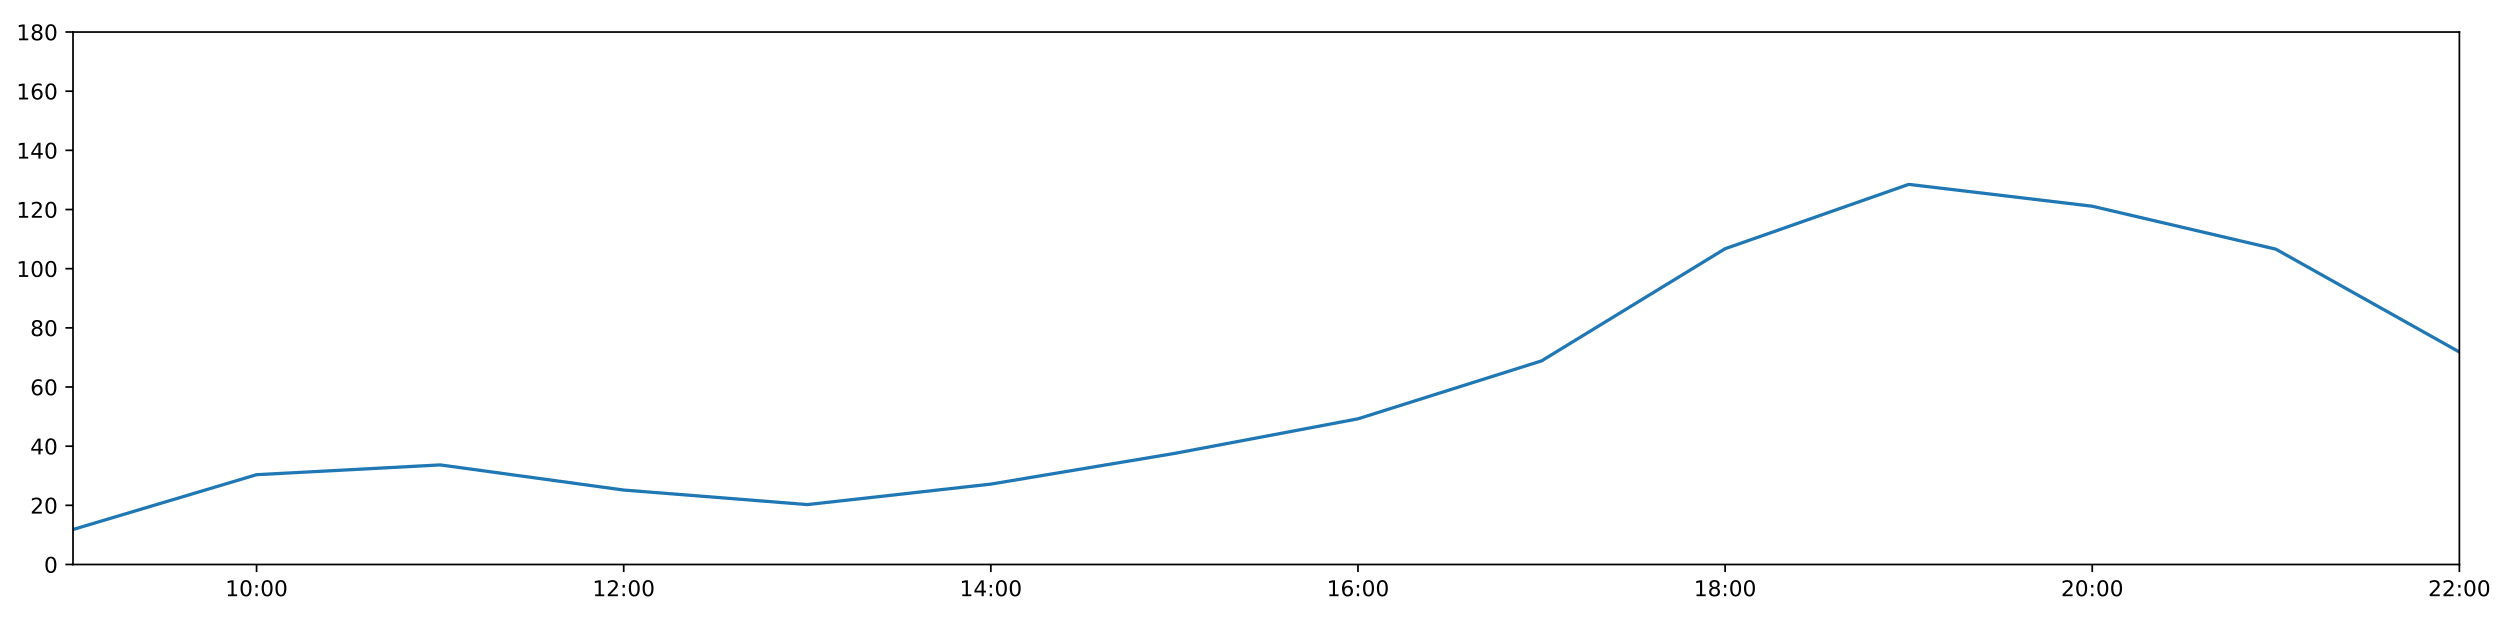
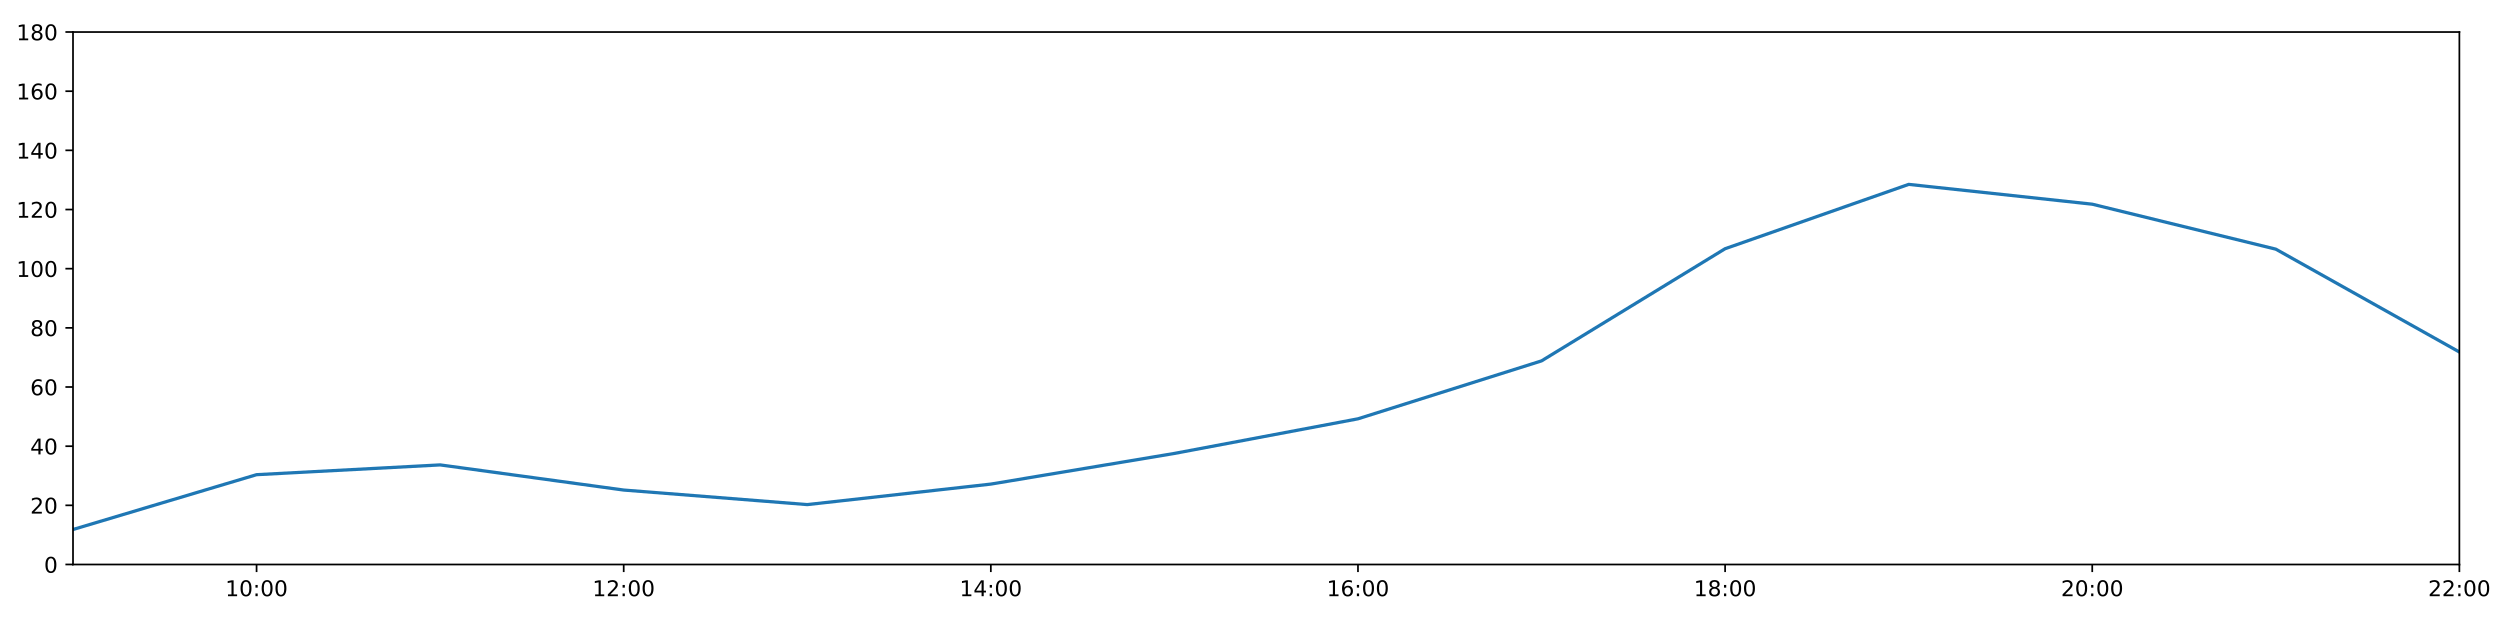
<svg xmlns="http://www.w3.org/2000/svg" xmlns:xlink="http://www.w3.org/1999/xlink" height="288pt" version="1.1" viewBox="0 0 1152 288" width="1152pt">
  <defs>
    <style type="text/css">
*{stroke-linecap:butt;stroke-linejoin:round;}
  </style>
  </defs>
  <g id="figure_1">
    <g id="patch_1">
      <path d="M 0 288  L 1152 288  L 1152 0  L 0 0  z " style="fill:#ffffff;" />
    </g>
    <g id="axes_1">
      <g id="patch_2">
        <path d="M 33.64 260.12  L 1133.28 260.12  L 1133.28 14.76  L 33.64 14.76  z " style="fill:#ffffff;" />
      </g>
      <g id="matplotlib.axis_1">
        <g id="xtick_1">
          <g id="line2d_1">
            <defs>
-               <path d="M 0 0  L 0 3.5  " id="mb7f23d0347" style="stroke:#000000;stroke-width:0.8;" />
-             </defs>
-             <g>
-               <use style="stroke:#000000;stroke-width:0.8;" x="118.228" xlink:href="#mb7f23d0347" y="260.12" />
+               <path d="M 0 0  L 0 3.5  " id="mdec7eacbb8" style="stroke:#000000;stroke-width:0.8;" />
+             </defs>
+             <g>
+               <use style="stroke:#000000;stroke-width:0.8;" x="118.228" xlink:href="#mdec7eacbb8" y="260.12" />
            </g>
          </g>
          <g id="text_1">
            <defs>
              <path d="M 12.406 8.297  L 28.516 8.297  L 28.516 63.922  L 10.984 60.406  L 10.984 69.391  L 28.422 72.906  L 38.281 72.906  L 38.281 8.297  L 54.391 8.297  L 54.391 0  L 12.406 0  z " id="DejaVuSans-49" />
              <path d="M 31.781 66.406  Q 24.172 66.406 20.328 58.906  Q 16.5 51.422 16.5 36.375  Q 16.5 21.391 20.328 13.891  Q 24.172 6.391 31.781 6.391  Q 39.453 6.391 43.281 13.891  Q 47.125 21.391 47.125 36.375  Q 47.125 51.422 43.281 58.906  Q 39.453 66.406 31.781 66.406  z M 31.781 74.219  Q 44.047 74.219 50.516 64.516  Q 56.984 54.828 56.984 36.375  Q 56.984 17.969 50.516 8.266  Q 44.047 -1.422 31.781 -1.422  Q 19.531 -1.422 13.062 8.266  Q 6.594 17.969 6.594 36.375  Q 6.594 54.828 13.062 64.516  Q 19.531 74.219 31.781 74.219  z " id="DejaVuSans-48" />
              <path d="M 11.719 12.406  L 22.016 12.406  L 22.016 0  L 11.719 0  z M 11.719 51.703  L 22.016 51.703  L 22.016 39.312  L 11.719 39.312  z " id="DejaVuSans-58" />
            </defs>
            <g transform="translate(103.8183 274.7184)scale(0.1 -0.1)">
              <use xlink:href="#DejaVuSans-49" />
              <use x="63.623" xlink:href="#DejaVuSans-48" />
              <use x="127.246" xlink:href="#DejaVuSans-58" />
              <use x="160.938" xlink:href="#DejaVuSans-48" />
              <use x="224.561" xlink:href="#DejaVuSans-48" />
            </g>
          </g>
        </g>
        <g id="xtick_2">
          <g id="line2d_2">
            <g>
-               <use style="stroke:#000000;stroke-width:0.8;" x="287.403" xlink:href="#mb7f23d0347" y="260.12" />
+               <use style="stroke:#000000;stroke-width:0.8;" x="287.403" xlink:href="#mdec7eacbb8" y="260.12" />
            </g>
          </g>
          <g id="text_2">
            <defs>
              <path d="M 19.188 8.297  L 53.609 8.297  L 53.609 0  L 7.328 0  L 7.328 8.297  Q 12.938 14.109 22.625 23.891  Q 32.328 33.688 34.812 36.531  Q 39.547 41.844 41.422 45.531  Q 43.312 49.219 43.312 52.781  Q 43.312 58.594 39.234 62.25  Q 35.156 65.922 28.609 65.922  Q 23.969 65.922 18.812 64.312  Q 13.672 62.703 7.812 59.422  L 7.812 69.391  Q 13.766 71.781 18.938 73  Q 24.125 74.219 28.422 74.219  Q 39.75 74.219 46.484 68.547  Q 53.219 62.891 53.219 53.422  Q 53.219 48.922 51.531 44.891  Q 49.859 40.875 45.406 35.406  Q 44.188 33.984 37.641 27.219  Q 31.109 20.453 19.188 8.297  z " id="DejaVuSans-50" />
            </defs>
            <g transform="translate(272.9937 274.7184)scale(0.1 -0.1)">
              <use xlink:href="#DejaVuSans-49" />
              <use x="63.623" xlink:href="#DejaVuSans-50" />
              <use x="127.246" xlink:href="#DejaVuSans-58" />
              <use x="160.938" xlink:href="#DejaVuSans-48" />
              <use x="224.561" xlink:href="#DejaVuSans-48" />
            </g>
          </g>
        </g>
        <g id="xtick_3">
          <g id="line2d_3">
            <g>
-               <use style="stroke:#000000;stroke-width:0.8;" x="456.578" xlink:href="#mb7f23d0347" y="260.12" />
+               <use style="stroke:#000000;stroke-width:0.8;" x="456.578" xlink:href="#mdec7eacbb8" y="260.12" />
            </g>
          </g>
          <g id="text_3">
            <defs>
              <path d="M 37.797 64.312  L 12.891 25.391  L 37.797 25.391  z M 35.203 72.906  L 47.609 72.906  L 47.609 25.391  L 58.016 25.391  L 58.016 17.188  L 47.609 17.188  L 47.609 0  L 37.797 0  L 37.797 17.188  L 4.891 17.188  L 4.891 26.703  z " id="DejaVuSans-52" />
            </defs>
            <g transform="translate(442.1691 274.7184)scale(0.1 -0.1)">
              <use xlink:href="#DejaVuSans-49" />
              <use x="63.623" xlink:href="#DejaVuSans-52" />
              <use x="127.246" xlink:href="#DejaVuSans-58" />
              <use x="160.938" xlink:href="#DejaVuSans-48" />
              <use x="224.561" xlink:href="#DejaVuSans-48" />
            </g>
          </g>
        </g>
        <g id="xtick_4">
          <g id="line2d_4">
            <g>
-               <use style="stroke:#000000;stroke-width:0.8;" x="625.754" xlink:href="#mb7f23d0347" y="260.12" />
+               <use style="stroke:#000000;stroke-width:0.8;" x="625.754" xlink:href="#mdec7eacbb8" y="260.12" />
            </g>
          </g>
          <g id="text_4">
            <defs>
              <path d="M 33.016 40.375  Q 26.375 40.375 22.484 35.828  Q 18.609 31.297 18.609 23.391  Q 18.609 15.531 22.484 10.953  Q 26.375 6.391 33.016 6.391  Q 39.656 6.391 43.531 10.953  Q 47.406 15.531 47.406 23.391  Q 47.406 31.297 43.531 35.828  Q 39.656 40.375 33.016 40.375  z M 52.594 71.297  L 52.594 62.312  Q 48.875 64.062 45.094 64.984  Q 41.312 65.922 37.594 65.922  Q 27.828 65.922 22.672 59.328  Q 17.531 52.734 16.797 39.406  Q 19.672 43.656 24.016 45.922  Q 28.375 48.188 33.594 48.188  Q 44.578 48.188 50.953 41.516  Q 57.328 34.859 57.328 23.391  Q 57.328 12.156 50.688 5.359  Q 44.047 -1.422 33.016 -1.422  Q 20.359 -1.422 13.672 8.266  Q 6.984 17.969 6.984 36.375  Q 6.984 53.656 15.188 63.938  Q 23.391 74.219 37.203 74.219  Q 40.922 74.219 44.703 73.484  Q 48.484 72.75 52.594 71.297  z " id="DejaVuSans-54" />
            </defs>
            <g transform="translate(611.3445 274.7184)scale(0.1 -0.1)">
              <use xlink:href="#DejaVuSans-49" />
              <use x="63.623" xlink:href="#DejaVuSans-54" />
              <use x="127.246" xlink:href="#DejaVuSans-58" />
              <use x="160.938" xlink:href="#DejaVuSans-48" />
              <use x="224.561" xlink:href="#DejaVuSans-48" />
            </g>
          </g>
        </g>
        <g id="xtick_5">
          <g id="line2d_5">
            <g>
-               <use style="stroke:#000000;stroke-width:0.8;" x="794.929" xlink:href="#mb7f23d0347" y="260.12" />
+               <use style="stroke:#000000;stroke-width:0.8;" x="794.929" xlink:href="#mdec7eacbb8" y="260.12" />
            </g>
          </g>
          <g id="text_5">
            <defs>
              <path d="M 31.781 34.625  Q 24.75 34.625 20.719 30.859  Q 16.703 27.094 16.703 20.516  Q 16.703 13.922 20.719 10.156  Q 24.75 6.391 31.781 6.391  Q 38.812 6.391 42.859 10.172  Q 46.922 13.969 46.922 20.516  Q 46.922 27.094 42.891 30.859  Q 38.875 34.625 31.781 34.625  z M 21.922 38.812  Q 15.578 40.375 12.031 44.719  Q 8.5 49.078 8.5 55.328  Q 8.5 64.062 14.719 69.141  Q 20.953 74.219 31.781 74.219  Q 42.672 74.219 48.875 69.141  Q 55.078 64.062 55.078 55.328  Q 55.078 49.078 51.531 44.719  Q 48 40.375 41.703 38.812  Q 48.828 37.156 52.797 32.312  Q 56.781 27.484 56.781 20.516  Q 56.781 9.906 50.312 4.234  Q 43.844 -1.422 31.781 -1.422  Q 19.734 -1.422 13.25 4.234  Q 6.781 9.906 6.781 20.516  Q 6.781 27.484 10.781 32.312  Q 14.797 37.156 21.922 38.812  z M 18.312 54.391  Q 18.312 48.734 21.844 45.562  Q 25.391 42.391 31.781 42.391  Q 38.141 42.391 41.719 45.562  Q 45.312 48.734 45.312 54.391  Q 45.312 60.062 41.719 63.234  Q 38.141 66.406 31.781 66.406  Q 25.391 66.406 21.844 63.234  Q 18.312 60.062 18.312 54.391  z " id="DejaVuSans-56" />
            </defs>
            <g transform="translate(780.5199 274.7184)scale(0.1 -0.1)">
              <use xlink:href="#DejaVuSans-49" />
              <use x="63.623" xlink:href="#DejaVuSans-56" />
              <use x="127.246" xlink:href="#DejaVuSans-58" />
              <use x="160.938" xlink:href="#DejaVuSans-48" />
              <use x="224.561" xlink:href="#DejaVuSans-48" />
            </g>
          </g>
        </g>
        <g id="xtick_6">
          <g id="line2d_6">
            <g>
-               <use style="stroke:#000000;stroke-width:0.8;" x="964.105" xlink:href="#mb7f23d0347" y="260.12" />
+               <use style="stroke:#000000;stroke-width:0.8;" x="964.105" xlink:href="#mdec7eacbb8" y="260.12" />
            </g>
          </g>
          <g id="text_6">
            <g transform="translate(949.6952 274.7184)scale(0.1 -0.1)">
              <use xlink:href="#DejaVuSans-50" />
              <use x="63.623" xlink:href="#DejaVuSans-48" />
              <use x="127.246" xlink:href="#DejaVuSans-58" />
              <use x="160.938" xlink:href="#DejaVuSans-48" />
              <use x="224.561" xlink:href="#DejaVuSans-48" />
            </g>
          </g>
        </g>
        <g id="xtick_7">
          <g id="line2d_7">
            <g>
-               <use style="stroke:#000000;stroke-width:0.8;" x="1133.28" xlink:href="#mb7f23d0347" y="260.12" />
+               <use style="stroke:#000000;stroke-width:0.8;" x="1133.28" xlink:href="#mdec7eacbb8" y="260.12" />
            </g>
          </g>
          <g id="text_7">
            <g transform="translate(1118.871 274.7184)scale(0.1 -0.1)">
              <use xlink:href="#DejaVuSans-50" />
              <use x="63.623" xlink:href="#DejaVuSans-50" />
              <use x="127.246" xlink:href="#DejaVuSans-58" />
              <use x="160.938" xlink:href="#DejaVuSans-48" />
              <use x="224.561" xlink:href="#DejaVuSans-48" />
            </g>
          </g>
        </g>
      </g>
      <g id="matplotlib.axis_2">
        <g id="ytick_1">
          <g id="line2d_8">
            <defs>
-               <path d="M 0 0  L -3.5 0  " id="mfb36638ee1" style="stroke:#000000;stroke-width:0.8;" />
-             </defs>
-             <g>
-               <use style="stroke:#000000;stroke-width:0.8;" x="33.64" xlink:href="#mfb36638ee1" y="260.12" />
+               <path d="M 0 0  L -3.5 0  " id="m0a0237704c" style="stroke:#000000;stroke-width:0.8;" />
+             </defs>
+             <g>
+               <use style="stroke:#000000;stroke-width:0.8;" x="33.64" xlink:href="#m0a0237704c" y="260.12" />
            </g>
          </g>
          <g id="text_8">
            <g transform="translate(20.2775 263.9192)scale(0.1 -0.1)">
              <use xlink:href="#DejaVuSans-48" />
            </g>
          </g>
        </g>
        <g id="ytick_2">
          <g id="line2d_9">
            <g>
-               <use style="stroke:#000000;stroke-width:0.8;" x="33.64" xlink:href="#mfb36638ee1" y="232.858" />
+               <use style="stroke:#000000;stroke-width:0.8;" x="33.64" xlink:href="#m0a0237704c" y="232.858" />
            </g>
          </g>
          <g id="text_9">
            <g transform="translate(13.915 236.657)scale(0.1 -0.1)">
              <use xlink:href="#DejaVuSans-50" />
              <use x="63.623" xlink:href="#DejaVuSans-48" />
            </g>
          </g>
        </g>
        <g id="ytick_3">
          <g id="line2d_10">
            <g>
-               <use style="stroke:#000000;stroke-width:0.8;" x="33.64" xlink:href="#mfb36638ee1" y="205.596" />
+               <use style="stroke:#000000;stroke-width:0.8;" x="33.64" xlink:href="#m0a0237704c" y="205.596" />
            </g>
          </g>
          <g id="text_10">
            <g transform="translate(13.915 209.3948)scale(0.1 -0.1)">
              <use xlink:href="#DejaVuSans-52" />
              <use x="63.623" xlink:href="#DejaVuSans-48" />
            </g>
          </g>
        </g>
        <g id="ytick_4">
          <g id="line2d_11">
            <g>
-               <use style="stroke:#000000;stroke-width:0.8;" x="33.64" xlink:href="#mfb36638ee1" y="178.333" />
+               <use style="stroke:#000000;stroke-width:0.8;" x="33.64" xlink:href="#m0a0237704c" y="178.333" />
            </g>
          </g>
          <g id="text_11">
            <g transform="translate(13.915 182.1326)scale(0.1 -0.1)">
              <use xlink:href="#DejaVuSans-54" />
              <use x="63.623" xlink:href="#DejaVuSans-48" />
            </g>
          </g>
        </g>
        <g id="ytick_5">
          <g id="line2d_12">
            <g>
-               <use style="stroke:#000000;stroke-width:0.8;" x="33.64" xlink:href="#mfb36638ee1" y="151.071" />
+               <use style="stroke:#000000;stroke-width:0.8;" x="33.64" xlink:href="#m0a0237704c" y="151.071" />
            </g>
          </g>
          <g id="text_12">
            <g transform="translate(13.915 154.8703)scale(0.1 -0.1)">
              <use xlink:href="#DejaVuSans-56" />
              <use x="63.623" xlink:href="#DejaVuSans-48" />
            </g>
          </g>
        </g>
        <g id="ytick_6">
          <g id="line2d_13">
            <g>
-               <use style="stroke:#000000;stroke-width:0.8;" x="33.64" xlink:href="#mfb36638ee1" y="123.809" />
+               <use style="stroke:#000000;stroke-width:0.8;" x="33.64" xlink:href="#m0a0237704c" y="123.809" />
            </g>
          </g>
          <g id="text_13">
            <g transform="translate(7.5525 127.6081)scale(0.1 -0.1)">
              <use xlink:href="#DejaVuSans-49" />
              <use x="63.623" xlink:href="#DejaVuSans-48" />
              <use x="127.246" xlink:href="#DejaVuSans-48" />
            </g>
          </g>
        </g>
        <g id="ytick_7">
          <g id="line2d_14">
            <g>
-               <use style="stroke:#000000;stroke-width:0.8;" x="33.64" xlink:href="#mfb36638ee1" y="96.547" />
+               <use style="stroke:#000000;stroke-width:0.8;" x="33.64" xlink:href="#m0a0237704c" y="96.547" />
            </g>
          </g>
          <g id="text_14">
            <g transform="translate(7.5525 100.3459)scale(0.1 -0.1)">
              <use xlink:href="#DejaVuSans-49" />
              <use x="63.623" xlink:href="#DejaVuSans-50" />
              <use x="127.246" xlink:href="#DejaVuSans-48" />
            </g>
          </g>
        </g>
        <g id="ytick_8">
          <g id="line2d_15">
            <g>
-               <use style="stroke:#000000;stroke-width:0.8;" x="33.64" xlink:href="#mfb36638ee1" y="69.284" />
+               <use style="stroke:#000000;stroke-width:0.8;" x="33.64" xlink:href="#m0a0237704c" y="69.284" />
            </g>
          </g>
          <g id="text_15">
            <g transform="translate(7.5525 73.08366)scale(0.1 -0.1)">
              <use xlink:href="#DejaVuSans-49" />
              <use x="63.623" xlink:href="#DejaVuSans-52" />
              <use x="127.246" xlink:href="#DejaVuSans-48" />
            </g>
          </g>
        </g>
        <g id="ytick_9">
          <g id="line2d_16">
            <g>
-               <use style="stroke:#000000;stroke-width:0.8;" x="33.64" xlink:href="#mfb36638ee1" y="42.022" />
+               <use style="stroke:#000000;stroke-width:0.8;" x="33.64" xlink:href="#m0a0237704c" y="42.022" />
            </g>
          </g>
          <g id="text_16">
            <g transform="translate(7.5525 45.82144)scale(0.1 -0.1)">
              <use xlink:href="#DejaVuSans-49" />
              <use x="63.623" xlink:href="#DejaVuSans-54" />
              <use x="127.246" xlink:href="#DejaVuSans-48" />
            </g>
          </g>
        </g>
        <g id="ytick_10">
          <g id="line2d_17">
            <g>
-               <use style="stroke:#000000;stroke-width:0.8;" x="33.64" xlink:href="#mfb36638ee1" y="14.76" />
+               <use style="stroke:#000000;stroke-width:0.8;" x="33.64" xlink:href="#m0a0237704c" y="14.76" />
            </g>
          </g>
          <g id="text_17">
            <g transform="translate(7.5525 18.55922)scale(0.1 -0.1)">
              <use xlink:href="#DejaVuSans-49" />
              <use x="63.623" xlink:href="#DejaVuSans-56" />
              <use x="127.246" xlink:href="#DejaVuSans-48" />
            </g>
          </g>
        </g>
      </g>
      <g id="line2d_18">
-         <path clip-path="url(#pc2057818f8)" d="M 33.64 243.99  L 118.228 218.731  L 202.815 214.229  L 287.403 225.815  L 371.991 232.517  L 456.578 223.068  L 541.166 208.941  L 625.754 192.987  L 710.342 166.293  L 794.929 114.608  L 879.517 84.96  L 964.105 95.032  L 1048.692 114.812  L 1133.28 162.203  " style="fill:none;stroke:#1f77b4;stroke-linecap:square;stroke-width:1.5;" />
+         <path clip-path="url(#p109db9baa9)" d="M 33.64 243.99  L 118.228 218.731  L 202.815 214.229  L 287.403 225.815  L 371.991 232.517  L 456.578 223.068  L 541.166 208.941  L 625.754 192.987  L 710.342 166.293  L 794.929 114.608  L 879.517 84.96  L 964.105 94.093  L 1048.692 114.812  L 1133.28 162.203  " style="fill:none;stroke:#1f77b4;stroke-linecap:square;stroke-width:1.5;" />
      </g>
      <g id="patch_3">
        <path d="M 33.64 260.12  L 33.64 14.76  " style="fill:none;stroke:#000000;stroke-linecap:square;stroke-linejoin:miter;stroke-width:0.8;" />
      </g>
      <g id="patch_4">
        <path d="M 1133.28 260.12  L 1133.28 14.76  " style="fill:none;stroke:#000000;stroke-linecap:square;stroke-linejoin:miter;stroke-width:0.8;" />
      </g>
      <g id="patch_5">
        <path d="M 33.64 260.12  L 1133.28 260.12  " style="fill:none;stroke:#000000;stroke-linecap:square;stroke-linejoin:miter;stroke-width:0.8;" />
      </g>
      <g id="patch_6">
        <path d="M 33.64 14.76  L 1133.28 14.76  " style="fill:none;stroke:#000000;stroke-linecap:square;stroke-linejoin:miter;stroke-width:0.8;" />
      </g>
    </g>
  </g>
  <defs>
-     <clipPath id="pc2057818f8">
+     <clipPath id="p109db9baa9">
      <rect height="245.36" width="1099.64" x="33.64" y="14.76" />
    </clipPath>
  </defs>
</svg>
